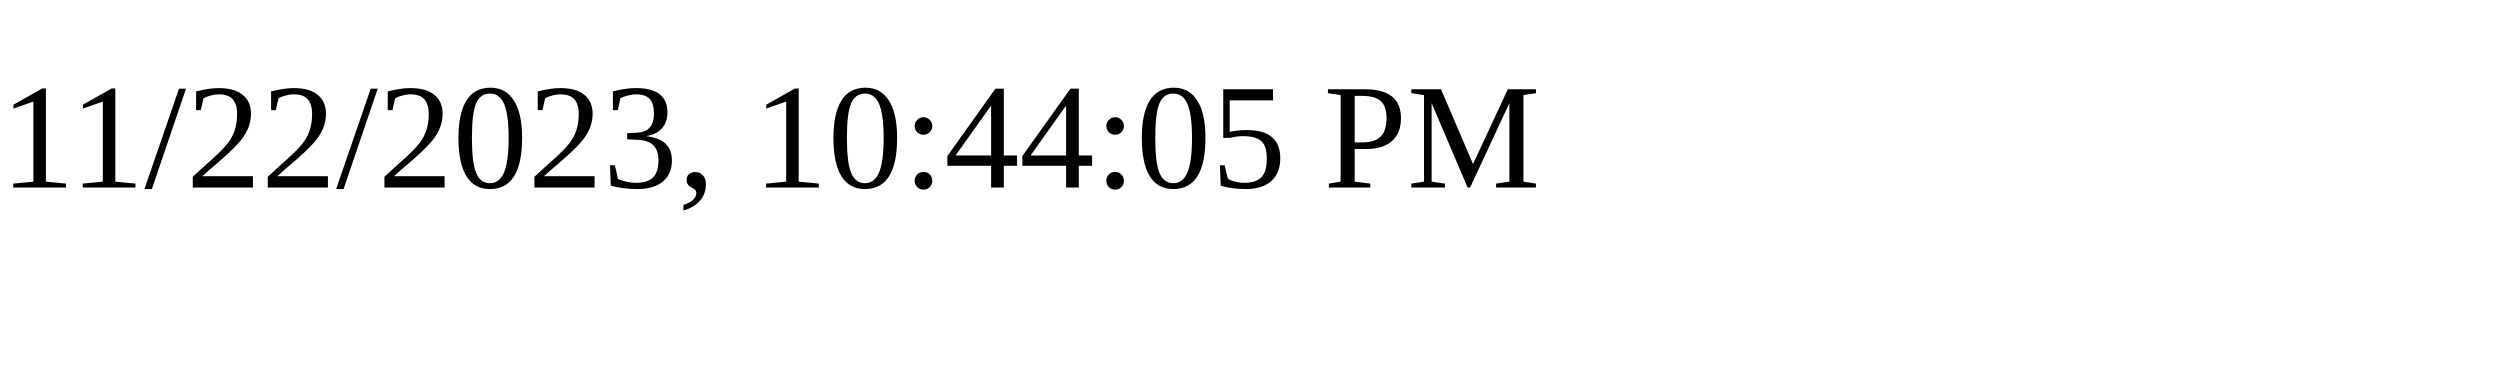
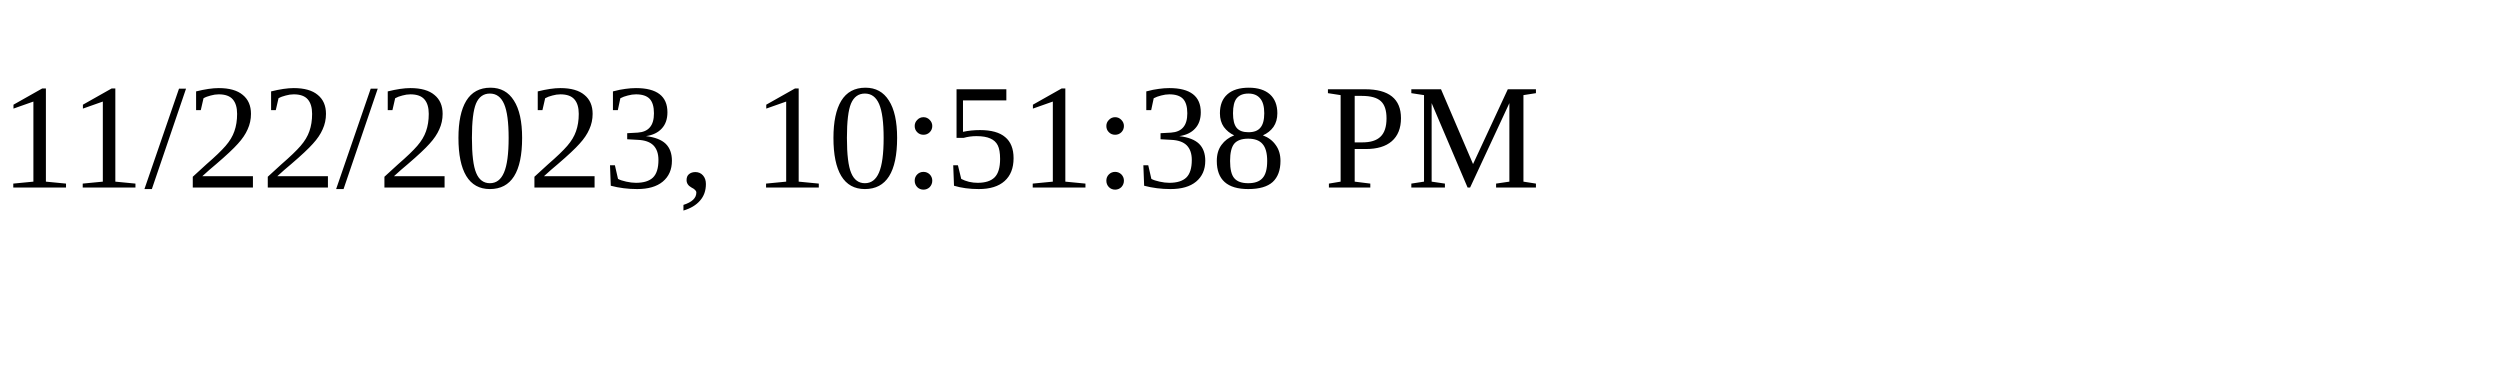
<svg xmlns="http://www.w3.org/2000/svg" height="30" width="200">
-   <text x="0" y="15">11/22/2023, 10:44:05 PM</text>
+   <text x="0" y="15">11/22/2023, 10:51:38 PM</text>
</svg>
